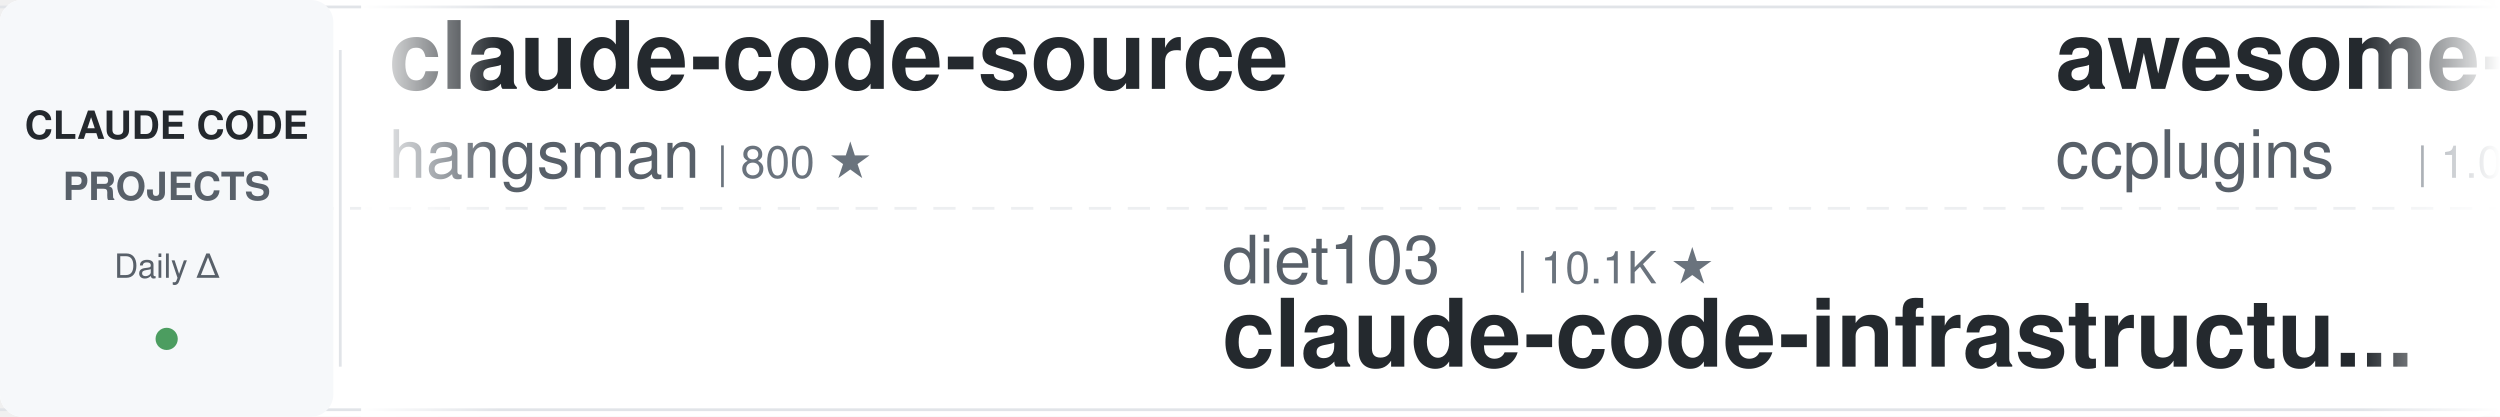
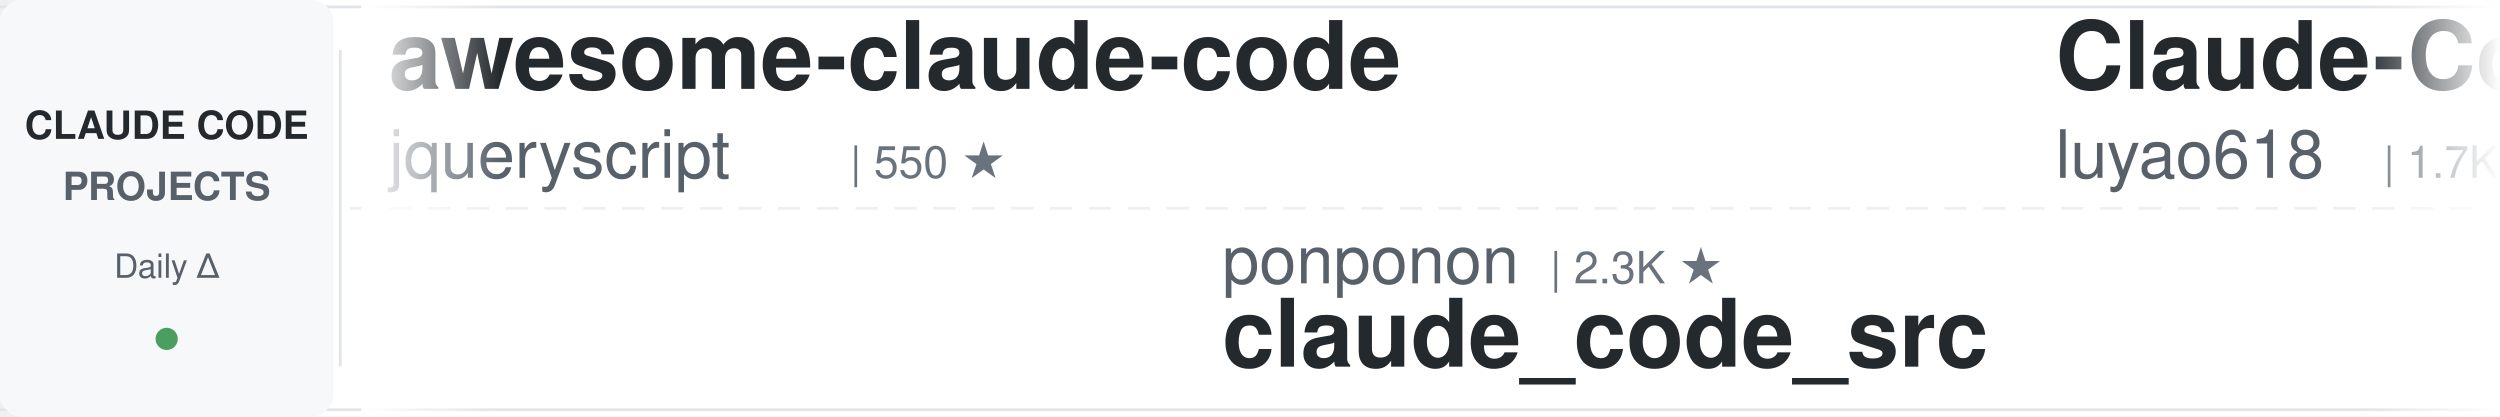
<svg xmlns="http://www.w3.org/2000/svg" width="900" height="150">
  <defs>
    <linearGradient id="leftFade" x1="0%" y1="0%" x2="100%" y2="0%">
      <stop offset="0%" style="stop-color:#ffffff;stop-opacity:1" />
      <stop offset="100%" style="stop-color:#ffffff;stop-opacity:0" />
    </linearGradient>
    <linearGradient id="rightFade" x1="0%" y1="0%" x2="100%" y2="0%">
      <stop offset="0%" style="stop-color:#ffffff;stop-opacity:0" />
      <stop offset="100%" style="stop-color:#ffffff;stop-opacity:1" />
    </linearGradient>
  </defs>
  <rect width="900" height="150" fill="#ffffff" rx="8" />
  <rect x="0" y="2" width="900" height="1" fill="#e1e4e8" />
  <rect x="0" y="147" width="900" height="1" fill="#e1e4e8" />
  <line x1="0" y1="75" x2="900" y2="75" stroke="#e1e4e8" stroke-width="1" stroke-dasharray="8 6" opacity="0.6" />
  <rect x="0" y="0" width="120" height="150" fill="#f6f8fa" rx="8" />
  <text x="60" y="50" font-family="-apple-system, BlinkMacSystemFont, 'Segoe UI', Helvetica, Arial, sans-serif" font-size="14" font-weight="600" fill="#24292e" text-anchor="middle">CLAUDE CODE</text>
  <text x="60" y="72" font-family="-apple-system, BlinkMacSystemFont, 'Segoe UI', Helvetica, Arial, sans-serif" font-size="14" font-weight="600" fill="#586069" text-anchor="middle">PROJECTS</text>
  <text x="60" y="100" font-family="-apple-system, BlinkMacSystemFont, 'Segoe UI', Helvetica, Arial, sans-serif" font-size="12" font-weight="500" fill="#586069" text-anchor="middle">Daily Δ</text>
  <circle cx="60" cy="122" r="4" fill="#22863a" opacity="0.8" />
  <rect x="122" y="18" width="1" height="114" fill="#e1e4e8" />
  <clipPath id="tickerClip">
    <rect x="130" y="0" width="770" height="150" />
  </clipPath>
  <g clip-path="url(#tickerClip)">
    <g id="tickerItems">
      <animateTransform attributeName="transform" attributeType="XML" type="translate" from="0 0" to="-3000 0" dur="54s" repeatCount="indefinite" />
      <g transform="translate(0, 0)">
-         <text x="140" y="32" font-family="-apple-system, BlinkMacSystemFont, 'Segoe UI', Helvetica, Arial, sans-serif" font-size="34" font-weight="600" fill="#24292e">claude-code-source</text>
-         <text x="140" y="64" font-family="-apple-system, BlinkMacSystemFont, 'Segoe UI', Helvetica, Arial, sans-serif" font-size="24" font-weight="400" fill="#586069">hangsman</text>
-         <text x="258" y="64" font-family="-apple-system, BlinkMacSystemFont, 'Segoe UI', Helvetica, Arial, sans-serif" font-size="16" font-weight="500" fill="#6a737d">| 800 ★</text>
+         <text x="140" y="32" font-family="-apple-system, BlinkMacSystemFont, 'Segoe UI', Helvetica, Arial, sans-serif" font-size="34" font-weight="600" fill="#24292e">awesome-claude-code</text>
+         <text x="140" y="64" font-family="-apple-system, BlinkMacSystemFont, 'Segoe UI', Helvetica, Arial, sans-serif" font-size="24" font-weight="400" fill="#586069">jqueryscript</text>
+         <text x="306" y="64" font-family="-apple-system, BlinkMacSystemFont, 'Segoe UI', Helvetica, Arial, sans-serif" font-size="16" font-weight="500" fill="#6a737d">| 550 ★</text>
      </g>
      <g transform="translate(300, 0)">
-         <text x="140" y="102" font-family="-apple-system, BlinkMacSystemFont, 'Segoe UI', Helvetica, Arial, sans-serif" font-size="24" font-weight="400" fill="#586069">diet103</text>
-         <text x="246" y="102" font-family="-apple-system, BlinkMacSystemFont, 'Segoe UI', Helvetica, Arial, sans-serif" font-size="16" font-weight="500" fill="#6a737d">| 10.1K ★</text>
-         <text x="140" y="132" font-family="-apple-system, BlinkMacSystemFont, 'Segoe UI', Helvetica, Arial, sans-serif" font-size="34" font-weight="600" fill="#24292e">claude-code-infrastructu...</text>
+         <text x="140" y="102" font-family="-apple-system, BlinkMacSystemFont, 'Segoe UI', Helvetica, Arial, sans-serif" font-size="24" font-weight="400" fill="#586069">ponponon</text>
+         <text x="258" y="102" font-family="-apple-system, BlinkMacSystemFont, 'Segoe UI', Helvetica, Arial, sans-serif" font-size="16" font-weight="500" fill="#6a737d">| 2.3K ★</text>
+         <text x="140" y="132" font-family="-apple-system, BlinkMacSystemFont, 'Segoe UI', Helvetica, Arial, sans-serif" font-size="34" font-weight="600" fill="#24292e">claude_code_src</text>
      </g>
      <g transform="translate(600, 0)">
-         <text x="140" y="32" font-family="-apple-system, BlinkMacSystemFont, 'Segoe UI', Helvetica, Arial, sans-serif" font-size="34" font-weight="600" fill="#24292e">awesome-claude-code-plug...</text>
-         <text x="140" y="64" font-family="-apple-system, BlinkMacSystemFont, 'Segoe UI', Helvetica, Arial, sans-serif" font-size="24" font-weight="400" fill="#586069">ccplugins</text>
-         <text x="270" y="64" font-family="-apple-system, BlinkMacSystemFont, 'Segoe UI', Helvetica, Arial, sans-serif" font-size="16" font-weight="500" fill="#6a737d">| 1.0K ★</text>
+         <text x="140" y="32" font-family="-apple-system, BlinkMacSystemFont, 'Segoe UI', Helvetica, Arial, sans-serif" font-size="34" font-weight="600" fill="#24292e">Claude-Code-Source-Study</text>
+         <text x="140" y="64" font-family="-apple-system, BlinkMacSystemFont, 'Segoe UI', Helvetica, Arial, sans-serif" font-size="24" font-weight="400" fill="#586069">luyao618</text>
+         <text x="258" y="64" font-family="-apple-system, BlinkMacSystemFont, 'Segoe UI', Helvetica, Arial, sans-serif" font-size="16" font-weight="500" fill="#6a737d">| 1.7K ★</text>
      </g>
      <g transform="translate(900, 0)">
-         <text x="140" y="102" font-family="-apple-system, BlinkMacSystemFont, 'Segoe UI', Helvetica, Arial, sans-serif" font-size="24" font-weight="400" fill="#586069">Donchitos</text>
-         <text x="270" y="102" font-family="-apple-system, BlinkMacSystemFont, 'Segoe UI', Helvetica, Arial, sans-serif" font-size="16" font-weight="500" fill="#6a737d">| 38.7K ★</text>
-         <text x="140" y="132" font-family="-apple-system, BlinkMacSystemFont, 'Segoe UI', Helvetica, Arial, sans-serif" font-size="34" font-weight="600" fill="#24292e">Claude-Code-Game-Studios</text>
+         <text x="140" y="102" font-family="-apple-system, BlinkMacSystemFont, 'Segoe UI', Helvetica, Arial, sans-serif" font-size="24" font-weight="400" fill="#586069">VILA-Lab</text>
+         <text x="258" y="102" font-family="-apple-system, BlinkMacSystemFont, 'Segoe UI', Helvetica, Arial, sans-serif" font-size="16" font-weight="500" fill="#6a737d">| 2.2K ★</text>
+         <text x="140" y="132" font-family="-apple-system, BlinkMacSystemFont, 'Segoe UI', Helvetica, Arial, sans-serif" font-size="34" font-weight="600" fill="#24292e">Dive-into-Claude-Code</text>
      </g>
      <g transform="translate(1200, 0)">
-         <text x="140" y="32" font-family="-apple-system, BlinkMacSystemFont, 'Segoe UI', Helvetica, Arial, sans-serif" font-size="34" font-weight="600" fill="#24292e">claude-code-router</text>
-         <text x="140" y="64" font-family="-apple-system, BlinkMacSystemFont, 'Segoe UI', Helvetica, Arial, sans-serif" font-size="24" font-weight="400" fill="#586069">musistudio</text>
-         <text x="282" y="64" font-family="-apple-system, BlinkMacSystemFont, 'Segoe UI', Helvetica, Arial, sans-serif" font-size="16" font-weight="500" fill="#6a737d">| 38.1K ★</text>
+         <text x="140" y="32" font-family="-apple-system, BlinkMacSystemFont, 'Segoe UI', Helvetica, Arial, sans-serif" font-size="34" font-weight="600" fill="#24292e">ralph-claude-code</text>
+         <text x="140" y="64" font-family="-apple-system, BlinkMacSystemFont, 'Segoe UI', Helvetica, Arial, sans-serif" font-size="24" font-weight="400" fill="#586069">frankbria</text>
+         <text x="270" y="64" font-family="-apple-system, BlinkMacSystemFont, 'Segoe UI', Helvetica, Arial, sans-serif" font-size="16" font-weight="500" fill="#6a737d">| 9.7K ★</text>
      </g>
      <g transform="translate(1500, 0)">
-         <text x="140" y="102" font-family="-apple-system, BlinkMacSystemFont, 'Segoe UI', Helvetica, Arial, sans-serif" font-size="24" font-weight="400" fill="#586069">oboard</text>
-         <text x="234" y="102" font-family="-apple-system, BlinkMacSystemFont, 'Segoe UI', Helvetica, Arial, sans-serif" font-size="16" font-weight="500" fill="#6a737d">| 3.3K ★</text>
-         <text x="140" y="132" font-family="-apple-system, BlinkMacSystemFont, 'Segoe UI', Helvetica, Arial, sans-serif" font-size="34" font-weight="600" fill="#24292e">claude-code-rev</text>
+         <text x="140" y="102" font-family="-apple-system, BlinkMacSystemFont, 'Segoe UI', Helvetica, Arial, sans-serif" font-size="24" font-weight="400" fill="#586069">AprilNEA</text>
+         <text x="258" y="102" font-family="-apple-system, BlinkMacSystemFont, 'Segoe UI', Helvetica, Arial, sans-serif" font-size="16" font-weight="500" fill="#6a737d">| 392 ★</text>
+         <text x="140" y="132" font-family="-apple-system, BlinkMacSystemFont, 'Segoe UI', Helvetica, Arial, sans-serif" font-size="34" font-weight="600" fill="#24292e">claude-code-source</text>
      </g>
      <g transform="translate(1800, 0)">
-         <text x="140" y="32" font-family="-apple-system, BlinkMacSystemFont, 'Segoe UI', Helvetica, Arial, sans-serif" font-size="34" font-weight="600" fill="#24292e">claude-code-book</text>
-         <text x="140" y="64" font-family="-apple-system, BlinkMacSystemFont, 'Segoe UI', Helvetica, Arial, sans-serif" font-size="24" font-weight="400" fill="#586069">lintsinghua</text>
-         <text x="294" y="64" font-family="-apple-system, BlinkMacSystemFont, 'Segoe UI', Helvetica, Arial, sans-serif" font-size="16" font-weight="500" fill="#6a737d">| 4.4K ★</text>
+         <text x="140" y="32" font-family="-apple-system, BlinkMacSystemFont, 'Segoe UI', Helvetica, Arial, sans-serif" font-size="34" font-weight="600" fill="#24292e">claude-code-history-view...</text>
+         <text x="140" y="64" font-family="-apple-system, BlinkMacSystemFont, 'Segoe UI', Helvetica, Arial, sans-serif" font-size="24" font-weight="400" fill="#586069">jhlee0409</text>
+         <text x="270" y="64" font-family="-apple-system, BlinkMacSystemFont, 'Segoe UI', Helvetica, Arial, sans-serif" font-size="16" font-weight="500" fill="#6a737d">| 2.3K ★</text>
      </g>
      <g transform="translate(2100, 0)">
-         <text x="140" y="102" font-family="-apple-system, BlinkMacSystemFont, 'Segoe UI', Helvetica, Arial, sans-serif" font-size="24" font-weight="400" fill="#586069">anthropics</text>
-         <text x="282" y="102" font-family="-apple-system, BlinkMacSystemFont, 'Segoe UI', Helvetica, Arial, sans-serif" font-size="16" font-weight="500" fill="#6a737d">| 1.1K ★</text>
-         <text x="140" y="132" font-family="-apple-system, BlinkMacSystemFont, 'Segoe UI', Helvetica, Arial, sans-serif" font-size="34" font-weight="600" fill="#24292e">claude-code-base-action</text>
+         <text x="140" y="102" font-family="-apple-system, BlinkMacSystemFont, 'Segoe UI', Helvetica, Arial, sans-serif" font-size="24" font-weight="400" fill="#586069">affaan-m</text>
+         <text x="258" y="102" font-family="-apple-system, BlinkMacSystemFont, 'Segoe UI', Helvetica, Arial, sans-serif" font-size="16" font-weight="500" fill="#6a737d">| 302.0K ★</text>
+         <text x="140" y="132" font-family="-apple-system, BlinkMacSystemFont, 'Segoe UI', Helvetica, Arial, sans-serif" font-size="34" font-weight="600" fill="#24292e">ECC</text>
      </g>
      <g transform="translate(2400, 0)">
-         <text x="140" y="32" font-family="-apple-system, BlinkMacSystemFont, 'Segoe UI', Helvetica, Arial, sans-serif" font-size="34" font-weight="600" fill="#24292e">claude-code-security-rev...</text>
-         <text x="140" y="64" font-family="-apple-system, BlinkMacSystemFont, 'Segoe UI', Helvetica, Arial, sans-serif" font-size="24" font-weight="400" fill="#586069">anthropics</text>
-         <text x="282" y="64" font-family="-apple-system, BlinkMacSystemFont, 'Segoe UI', Helvetica, Arial, sans-serif" font-size="16" font-weight="500" fill="#6a737d">| 6.9K ★</text>
+         <text x="140" y="32" font-family="-apple-system, BlinkMacSystemFont, 'Segoe UI', Helvetica, Arial, sans-serif" font-size="34" font-weight="600" fill="#24292e">claude-code-source</text>
+         <text x="140" y="64" font-family="-apple-system, BlinkMacSystemFont, 'Segoe UI', Helvetica, Arial, sans-serif" font-size="24" font-weight="400" fill="#586069">JrCx7scC</text>
+         <text x="258" y="64" font-family="-apple-system, BlinkMacSystemFont, 'Segoe UI', Helvetica, Arial, sans-serif" font-size="16" font-weight="500" fill="#6a737d">| 377 ★</text>
      </g>
      <g transform="translate(2700, 0)">
-         <text x="140" y="102" font-family="-apple-system, BlinkMacSystemFont, 'Segoe UI', Helvetica, Arial, sans-serif" font-size="24" font-weight="400" fill="#586069">huangjia2019</text>
-         <text x="306" y="102" font-family="-apple-system, BlinkMacSystemFont, 'Segoe UI', Helvetica, Arial, sans-serif" font-size="16" font-weight="500" fill="#6a737d">| 1.2K ★</text>
-         <text x="140" y="132" font-family="-apple-system, BlinkMacSystemFont, 'Segoe UI', Helvetica, Arial, sans-serif" font-size="34" font-weight="600" fill="#24292e">claude-code-engineering</text>
+         <text x="140" y="102" font-family="-apple-system, BlinkMacSystemFont, 'Segoe UI', Helvetica, Arial, sans-serif" font-size="24" font-weight="400" fill="#586069">lorryjovens-hub</text>
+         <text x="342" y="102" font-family="-apple-system, BlinkMacSystemFont, 'Segoe UI', Helvetica, Arial, sans-serif" font-size="16" font-weight="500" fill="#6a737d">| 1.7K ★</text>
+         <text x="140" y="132" font-family="-apple-system, BlinkMacSystemFont, 'Segoe UI', Helvetica, Arial, sans-serif" font-size="34" font-weight="600" fill="#24292e">claude-code-rust</text>
      </g>
      <g transform="translate(3000, 0)">
-         <text x="140" y="32" font-family="-apple-system, BlinkMacSystemFont, 'Segoe UI', Helvetica, Arial, sans-serif" font-size="34" font-weight="600" fill="#24292e">claude-code-source</text>
-         <text x="140" y="64" font-family="-apple-system, BlinkMacSystemFont, 'Segoe UI', Helvetica, Arial, sans-serif" font-size="24" font-weight="400" fill="#586069">hangsman</text>
-         <text x="258" y="64" font-family="-apple-system, BlinkMacSystemFont, 'Segoe UI', Helvetica, Arial, sans-serif" font-size="16" font-weight="500" fill="#6a737d">| 800 ★</text>
+         <text x="140" y="32" font-family="-apple-system, BlinkMacSystemFont, 'Segoe UI', Helvetica, Arial, sans-serif" font-size="34" font-weight="600" fill="#24292e">awesome-claude-code</text>
+         <text x="140" y="64" font-family="-apple-system, BlinkMacSystemFont, 'Segoe UI', Helvetica, Arial, sans-serif" font-size="24" font-weight="400" fill="#586069">jqueryscript</text>
+         <text x="306" y="64" font-family="-apple-system, BlinkMacSystemFont, 'Segoe UI', Helvetica, Arial, sans-serif" font-size="16" font-weight="500" fill="#6a737d">| 550 ★</text>
      </g>
      <g transform="translate(3300, 0)">
-         <text x="140" y="102" font-family="-apple-system, BlinkMacSystemFont, 'Segoe UI', Helvetica, Arial, sans-serif" font-size="24" font-weight="400" fill="#586069">diet103</text>
-         <text x="246" y="102" font-family="-apple-system, BlinkMacSystemFont, 'Segoe UI', Helvetica, Arial, sans-serif" font-size="16" font-weight="500" fill="#6a737d">| 10.1K ★</text>
-         <text x="140" y="132" font-family="-apple-system, BlinkMacSystemFont, 'Segoe UI', Helvetica, Arial, sans-serif" font-size="34" font-weight="600" fill="#24292e">claude-code-infrastructu...</text>
+         <text x="140" y="102" font-family="-apple-system, BlinkMacSystemFont, 'Segoe UI', Helvetica, Arial, sans-serif" font-size="24" font-weight="400" fill="#586069">ponponon</text>
+         <text x="258" y="102" font-family="-apple-system, BlinkMacSystemFont, 'Segoe UI', Helvetica, Arial, sans-serif" font-size="16" font-weight="500" fill="#6a737d">| 2.3K ★</text>
+         <text x="140" y="132" font-family="-apple-system, BlinkMacSystemFont, 'Segoe UI', Helvetica, Arial, sans-serif" font-size="34" font-weight="600" fill="#24292e">claude_code_src</text>
      </g>
      <g transform="translate(3600, 0)">
-         <text x="140" y="32" font-family="-apple-system, BlinkMacSystemFont, 'Segoe UI', Helvetica, Arial, sans-serif" font-size="34" font-weight="600" fill="#24292e">awesome-claude-code-plug...</text>
-         <text x="140" y="64" font-family="-apple-system, BlinkMacSystemFont, 'Segoe UI', Helvetica, Arial, sans-serif" font-size="24" font-weight="400" fill="#586069">ccplugins</text>
-         <text x="270" y="64" font-family="-apple-system, BlinkMacSystemFont, 'Segoe UI', Helvetica, Arial, sans-serif" font-size="16" font-weight="500" fill="#6a737d">| 1.0K ★</text>
+         <text x="140" y="32" font-family="-apple-system, BlinkMacSystemFont, 'Segoe UI', Helvetica, Arial, sans-serif" font-size="34" font-weight="600" fill="#24292e">Claude-Code-Source-Study</text>
+         <text x="140" y="64" font-family="-apple-system, BlinkMacSystemFont, 'Segoe UI', Helvetica, Arial, sans-serif" font-size="24" font-weight="400" fill="#586069">luyao618</text>
+         <text x="258" y="64" font-family="-apple-system, BlinkMacSystemFont, 'Segoe UI', Helvetica, Arial, sans-serif" font-size="16" font-weight="500" fill="#6a737d">| 1.7K ★</text>
      </g>
      <g transform="translate(3900, 0)">
-         <text x="140" y="102" font-family="-apple-system, BlinkMacSystemFont, 'Segoe UI', Helvetica, Arial, sans-serif" font-size="24" font-weight="400" fill="#586069">Donchitos</text>
-         <text x="270" y="102" font-family="-apple-system, BlinkMacSystemFont, 'Segoe UI', Helvetica, Arial, sans-serif" font-size="16" font-weight="500" fill="#6a737d">| 38.7K ★</text>
-         <text x="140" y="132" font-family="-apple-system, BlinkMacSystemFont, 'Segoe UI', Helvetica, Arial, sans-serif" font-size="34" font-weight="600" fill="#24292e">Claude-Code-Game-Studios</text>
+         <text x="140" y="102" font-family="-apple-system, BlinkMacSystemFont, 'Segoe UI', Helvetica, Arial, sans-serif" font-size="24" font-weight="400" fill="#586069">VILA-Lab</text>
+         <text x="258" y="102" font-family="-apple-system, BlinkMacSystemFont, 'Segoe UI', Helvetica, Arial, sans-serif" font-size="16" font-weight="500" fill="#6a737d">| 2.2K ★</text>
+         <text x="140" y="132" font-family="-apple-system, BlinkMacSystemFont, 'Segoe UI', Helvetica, Arial, sans-serif" font-size="34" font-weight="600" fill="#24292e">Dive-into-Claude-Code</text>
      </g>
    </g>
  </g>
  <rect x="130" y="0" width="50" height="150" fill="url(#leftFade)" />
  <rect x="850" y="0" width="50" height="150" fill="url(#rightFade)" />
</svg>
